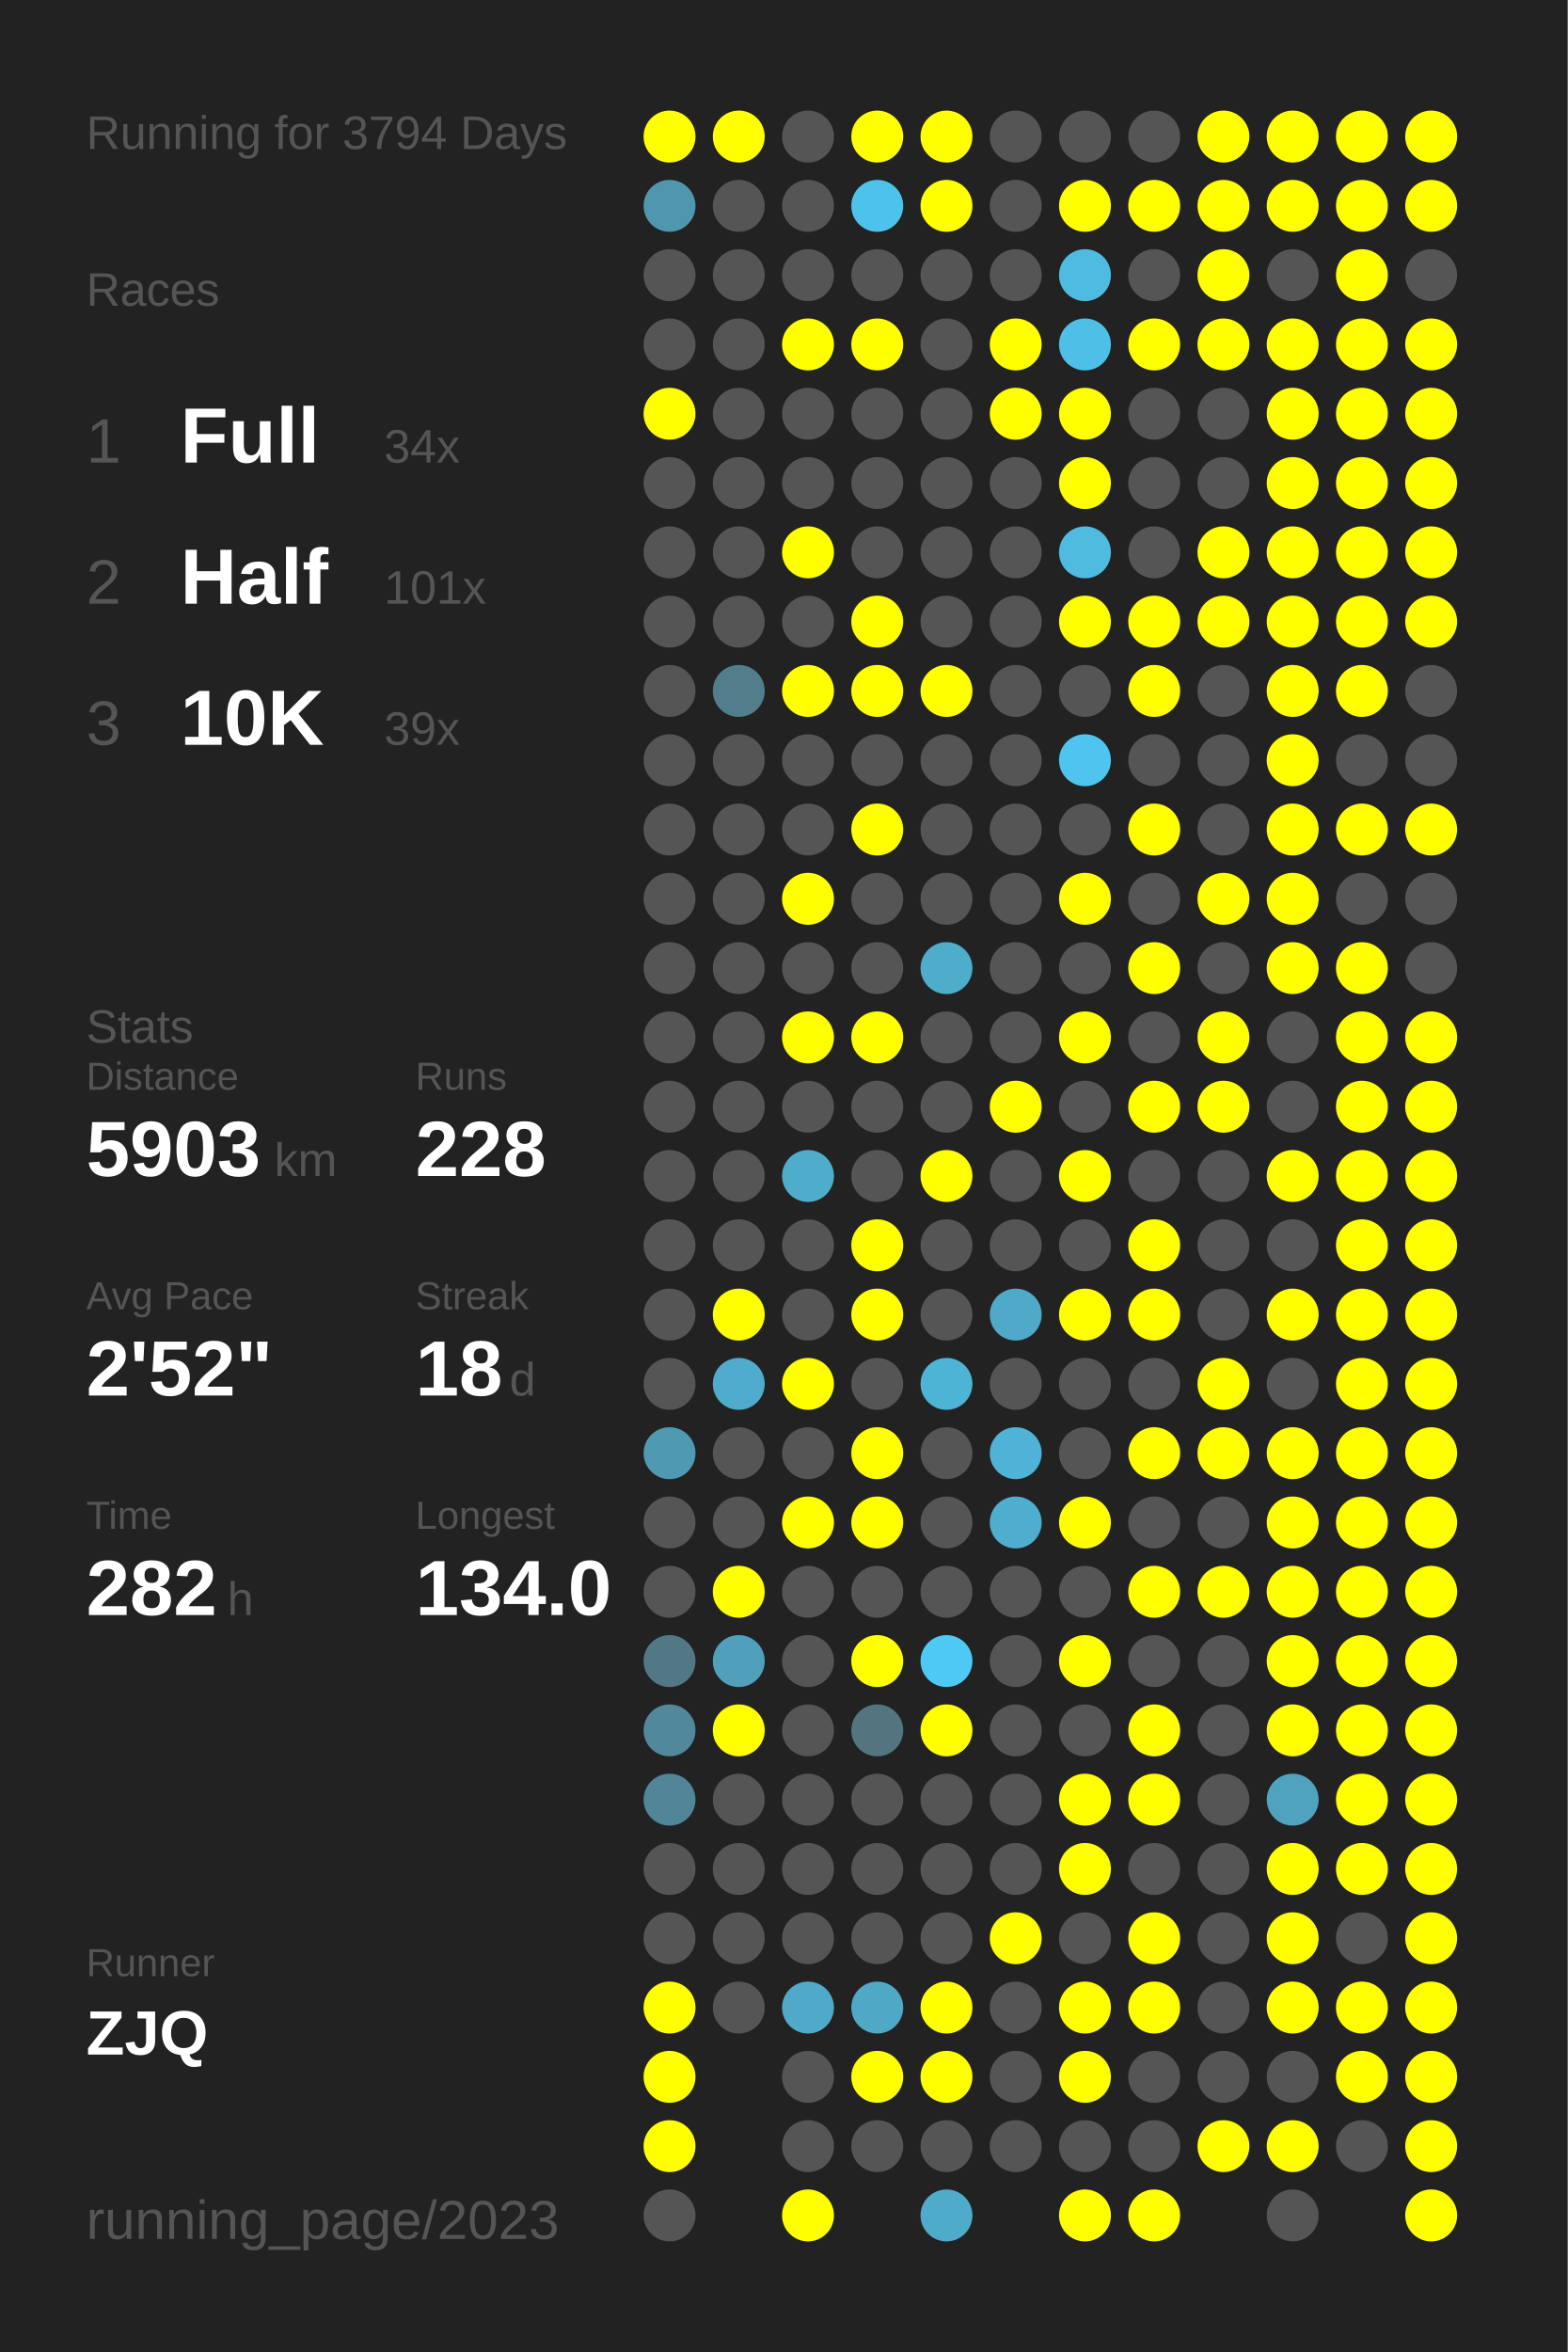
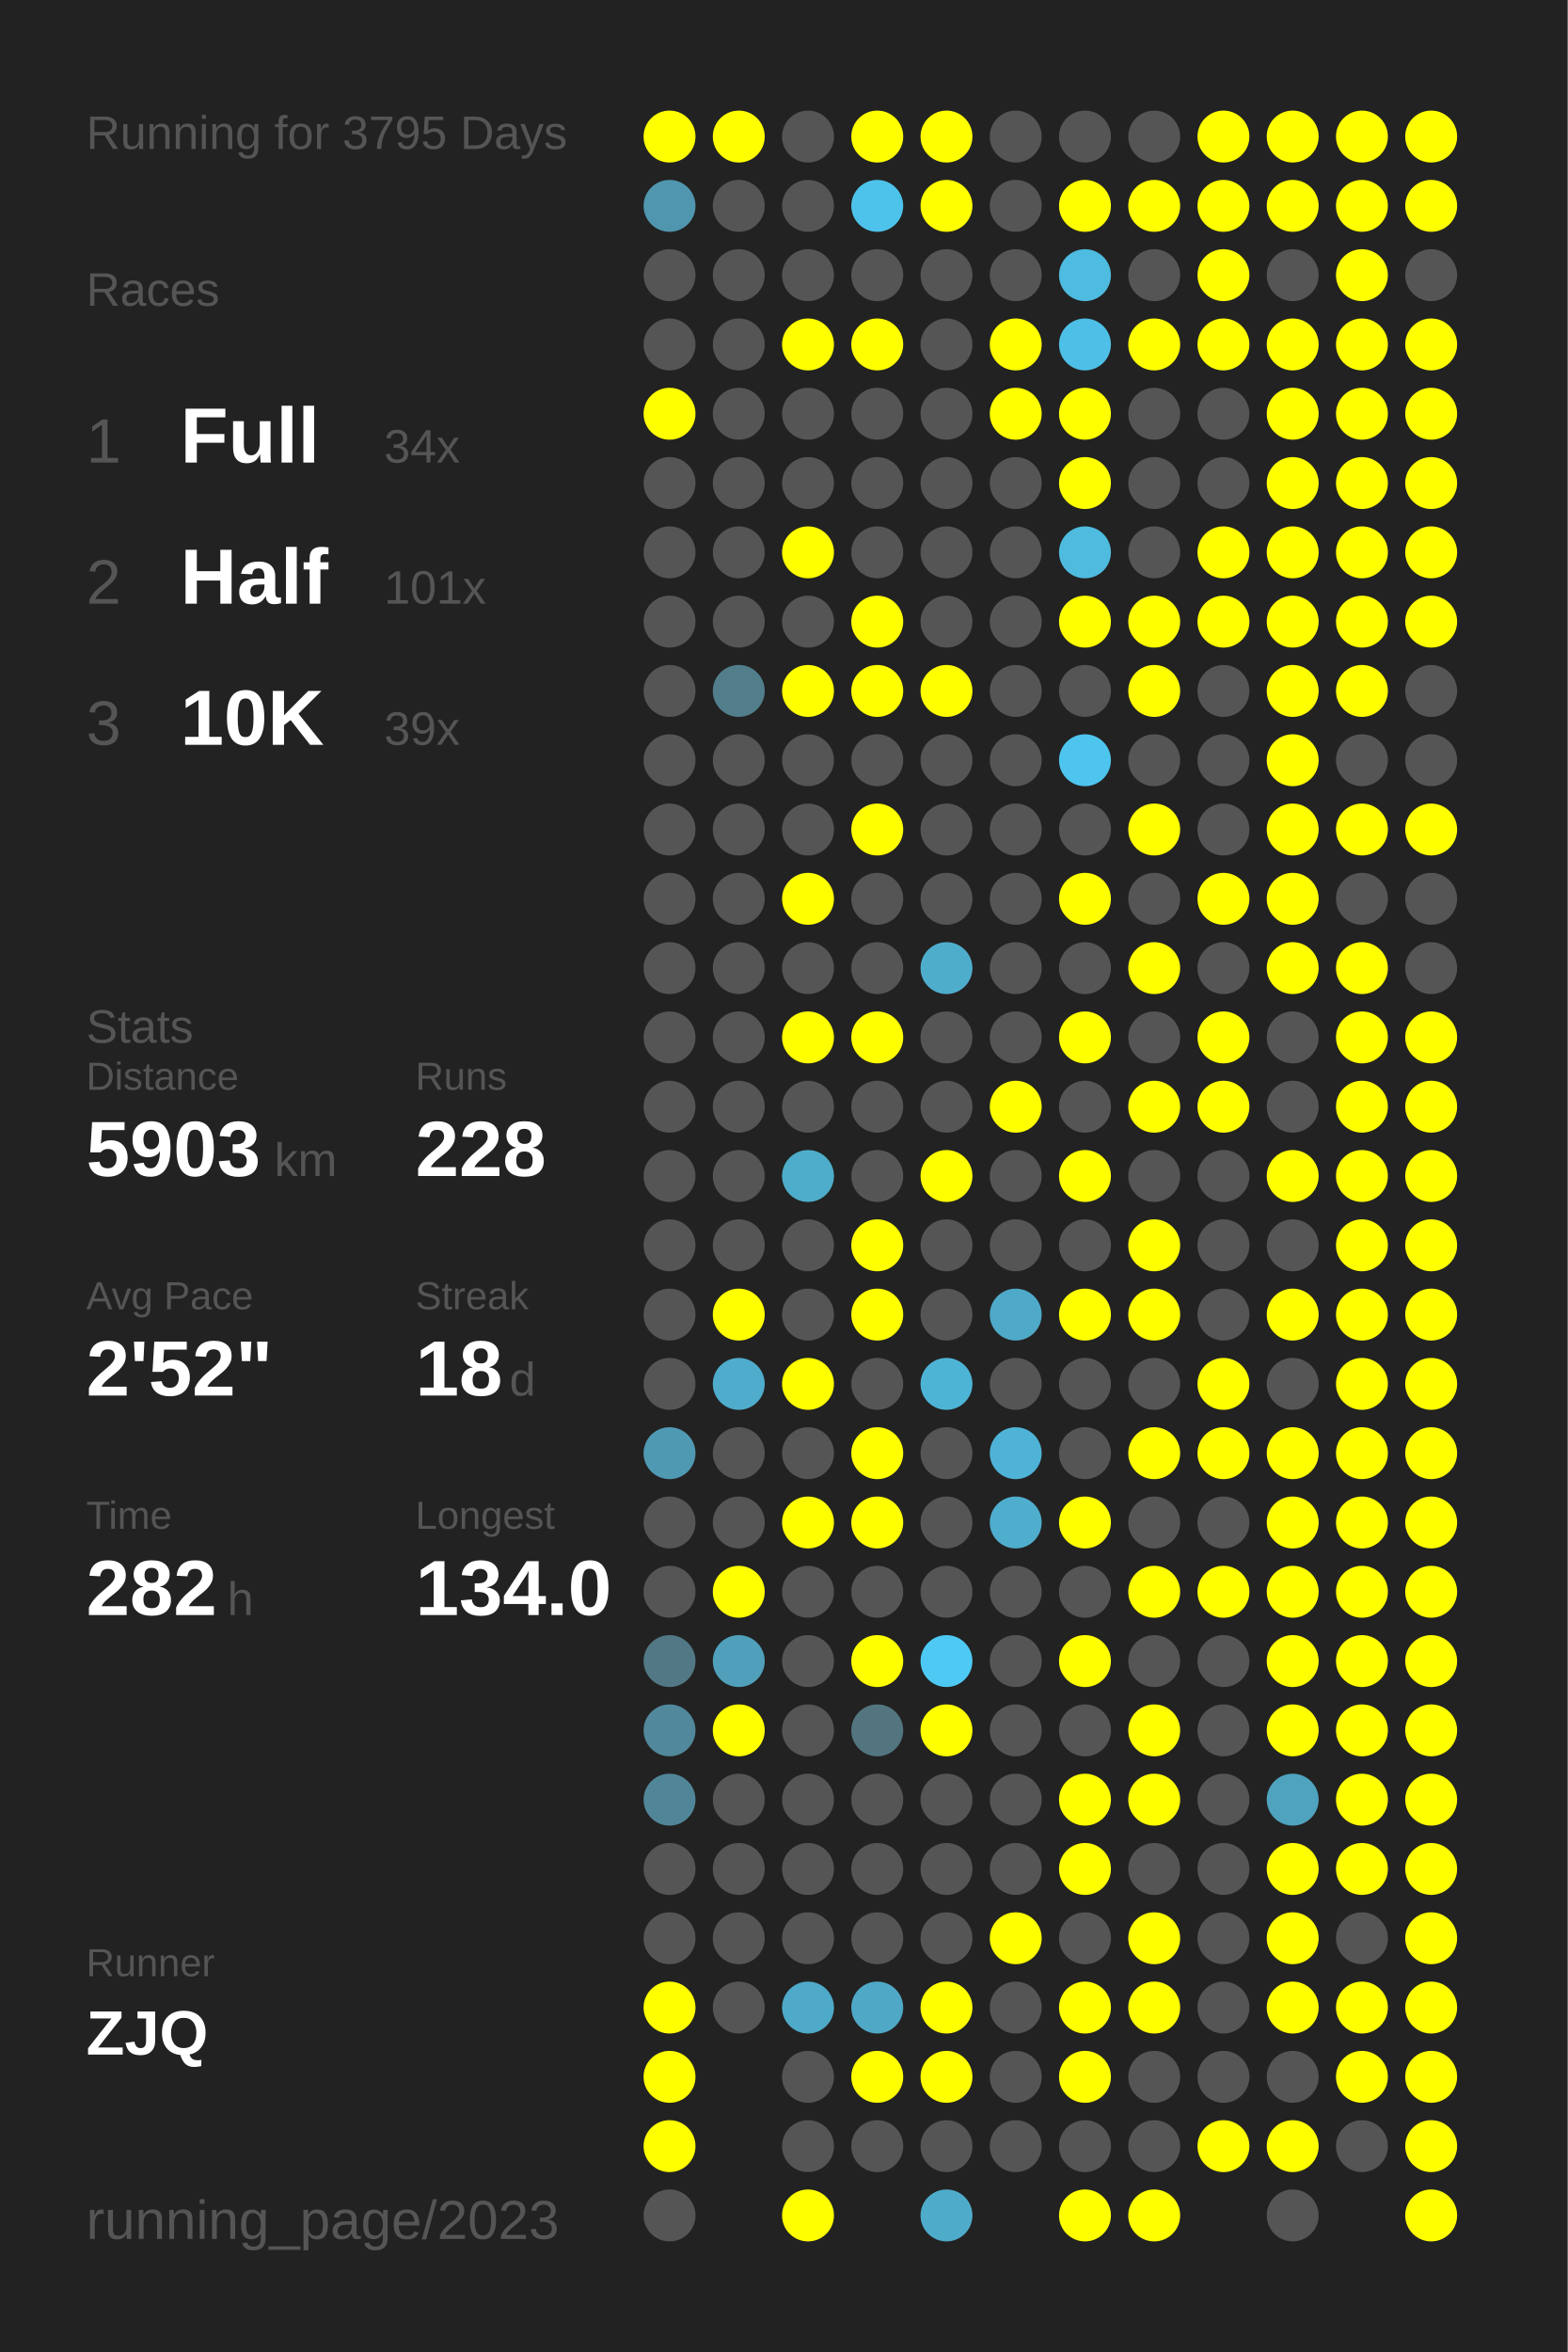
<svg xmlns="http://www.w3.org/2000/svg" baseProfile="full" height="300mm" version="1.1" viewBox="0,0,200,300" width="200mm">
  <defs />
  <rect fill="#222222" height="300" width="200" x="0" y="0" />
-   <text fill="#555555" style="font-size:6px; font-family:Arial;" x="11" y="19">Running for 3794 Days</text>
+   <text fill="#555555" style="font-size:6px; font-family:Arial;" x="11" y="19">Running for 3795 Days</text>
  <text fill="#555555" style="font-size:6px; font-family:Arial;" x="11" y="39">Races</text>
  <text fill="#555555" style="font-size:8px; font-family:Arial;" x="11" y="59">1</text>
  <text fill="#FFFFFF" style="font-size:10px; font-family:Arial; font-weight:bold;" x="23" y="59">Full</text>
  <text fill="#555555" style="font-size:6px; font-family:Arial;" x="49" y="59">34x</text>
  <text fill="#555555" style="font-size:8px; font-family:Arial;" x="11" y="77">2</text>
  <text fill="#FFFFFF" style="font-size:10px; font-family:Arial; font-weight:bold;" x="23" y="77">Half</text>
  <text fill="#555555" style="font-size:6px; font-family:Arial;" x="49" y="77">101x</text>
  <text fill="#555555" style="font-size:8px; font-family:Arial;" x="11" y="95">3</text>
  <text fill="#FFFFFF" style="font-size:10px; font-family:Arial; font-weight:bold;" x="23" y="95">10K</text>
  <text fill="#555555" style="font-size:6px; font-family:Arial;" x="49" y="95">39x</text>
  <text fill="#555555" style="font-size:6px; font-family:Arial;" x="11" y="133">Stats</text>
  <text fill="#555555" style="font-size:5px; font-family:Arial;" x="11" y="139">Distance</text>
  <text fill="#FFFFFF" style="font-size:10px; font-family:Arial; font-weight:bold;" x="11" y="150">5903</text>
  <text fill="#555555" style="font-size:6px; font-family:Arial;" x="35" y="150">km</text>
  <text fill="#555555" style="font-size:5px; font-family:Arial;" x="53" y="139">Runs</text>
  <text fill="#FFFFFF" style="font-size:10px; font-family:Arial; font-weight:bold;" x="53" y="150">228</text>
  <text fill="#555555" style="font-size:5px; font-family:Arial;" x="11" y="167">Avg Pace</text>
  <text fill="#FFFFFF" style="font-size:10px; font-family:Arial; font-weight:bold;" x="11" y="178">2'52"</text>
  <text fill="#555555" style="font-size:5px; font-family:Arial;" x="53" y="167">Streak</text>
  <text fill="#FFFFFF" style="font-size:10px; font-family:Arial; font-weight:bold;" x="53" y="178">18</text>
  <text fill="#555555" style="font-size:6px; font-family:Arial;" x="65" y="178">d</text>
  <text fill="#555555" style="font-size:5px; font-family:Arial;" x="11" y="195">Time</text>
  <text fill="#FFFFFF" style="font-size:10px; font-family:Arial; font-weight:bold;" x="11" y="206">282</text>
  <text fill="#555555" style="font-size:6px; font-family:Arial;" x="29" y="206">h</text>
  <text fill="#555555" style="font-size:5px; font-family:Arial;" x="53" y="195">Longest</text>
  <text fill="#FFFFFF" style="font-size:10px; font-family:Arial; font-weight:bold;" x="53" y="206">134.0</text>
  <text fill="#555555" style="font-size:5px; font-family:Arial;" x="11" y="252.065">Runner</text>
  <text fill="#FFFFFF" style="font-size:8px; font-family:Arial; font-weight:bold;" x="11" y="262.065">ZJQ</text>
  <text fill="#555555" style="font-size:7px; font-family:Arial;" x="11" y="285.581">running_page/2023</text>
  <circle cx="85.417" cy="17.419" fill="#FFFF00" r="3.312" />
  <circle cx="85.417" cy="26.258" fill="#5096ae" r="3.312" />
  <circle cx="85.417" cy="35.097" fill="#555555" r="3.312" />
  <circle cx="85.417" cy="43.935" fill="#555555" r="3.312" />
  <circle cx="85.417" cy="52.774" fill="#FFFF00" r="3.312" />
  <circle cx="85.417" cy="61.613" fill="#555555" r="3.312" />
  <circle cx="85.417" cy="70.452" fill="#555555" r="3.312" />
  <circle cx="85.417" cy="79.29" fill="#555555" r="3.312" />
  <circle cx="85.417" cy="88.129" fill="#555555" r="3.312" />
  <circle cx="85.417" cy="96.968" fill="#555555" r="3.312" />
  <circle cx="85.417" cy="105.806" fill="#555555" r="3.312" />
  <circle cx="85.417" cy="114.645" fill="#555555" r="3.312" />
  <circle cx="85.417" cy="123.484" fill="#555555" r="3.312" />
  <circle cx="85.417" cy="132.323" fill="#555555" r="3.312" />
  <circle cx="85.417" cy="141.161" fill="#555555" r="3.312" />
  <circle cx="85.417" cy="150" fill="#555555" r="3.312" />
  <circle cx="85.417" cy="158.839" fill="#555555" r="3.312" />
  <circle cx="85.417" cy="167.677" fill="#555555" r="3.312" />
  <circle cx="85.417" cy="176.516" fill="#555555" r="3.312" />
  <circle cx="85.417" cy="185.355" fill="#5099b2" r="3.312" />
  <circle cx="85.417" cy="194.194" fill="#555555" r="3.312" />
  <circle cx="85.417" cy="203.032" fill="#555555" r="3.312" />
  <circle cx="85.417" cy="211.871" fill="#527885" r="3.312" />
  <circle cx="85.417" cy="220.71" fill="#51889b" r="3.312" />
  <circle cx="85.417" cy="229.548" fill="#518698" r="3.312" />
  <circle cx="85.417" cy="238.387" fill="#555555" r="3.312" />
  <circle cx="85.417" cy="247.226" fill="#555555" r="3.312" />
  <circle cx="85.417" cy="256.065" fill="#FFFF00" r="3.312" />
  <circle cx="85.417" cy="264.903" fill="#FFFF00" r="3.312" />
  <circle cx="85.417" cy="273.742" fill="#FFFF00" r="3.312" />
  <circle cx="85.417" cy="282.581" fill="#555555" r="3.312" />
  <circle cx="94.25" cy="17.419" fill="#FFFF00" r="3.312" />
  <circle cx="94.25" cy="26.258" fill="#555555" r="3.312" />
  <circle cx="94.25" cy="35.097" fill="#555555" r="3.312" />
  <circle cx="94.25" cy="43.935" fill="#555555" r="3.312" />
  <circle cx="94.25" cy="52.774" fill="#555555" r="3.312" />
  <circle cx="94.25" cy="61.613" fill="#555555" r="3.312" />
  <circle cx="94.25" cy="70.452" fill="#555555" r="3.312" />
  <circle cx="94.25" cy="79.29" fill="#555555" r="3.312" />
  <circle cx="94.25" cy="88.129" fill="#527e8c" r="3.312" />
  <circle cx="94.25" cy="96.968" fill="#555555" r="3.312" />
  <circle cx="94.25" cy="105.806" fill="#555555" r="3.312" />
  <circle cx="94.25" cy="114.645" fill="#555555" r="3.312" />
  <circle cx="94.25" cy="123.484" fill="#555555" r="3.312" />
  <circle cx="94.25" cy="132.323" fill="#555555" r="3.312" />
  <circle cx="94.25" cy="141.161" fill="#555555" r="3.312" />
  <circle cx="94.25" cy="150" fill="#555555" r="3.312" />
  <circle cx="94.25" cy="158.839" fill="#555555" r="3.312" />
  <circle cx="94.25" cy="167.677" fill="#FFFF00" r="3.312" />
  <circle cx="94.25" cy="176.516" fill="#4faccc" r="3.312" />
  <circle cx="94.25" cy="185.355" fill="#555555" r="3.312" />
  <circle cx="94.25" cy="194.194" fill="#555555" r="3.312" />
  <circle cx="94.25" cy="203.032" fill="#FFFF00" r="3.312" />
  <circle cx="94.25" cy="211.871" fill="#50a0bb" r="3.312" />
  <circle cx="94.25" cy="220.71" fill="#FFFF00" r="3.312" />
  <circle cx="94.25" cy="229.548" fill="#555555" r="3.312" />
  <circle cx="94.25" cy="238.387" fill="#555555" r="3.312" />
  <circle cx="94.25" cy="247.226" fill="#555555" r="3.312" />
  <circle cx="94.25" cy="256.065" fill="#555555" r="3.312" />
  <circle cx="103.083" cy="17.419" fill="#555555" r="3.312" />
  <circle cx="103.083" cy="26.258" fill="#555555" r="3.312" />
  <circle cx="103.083" cy="35.097" fill="#555555" r="3.312" />
  <circle cx="103.083" cy="43.935" fill="#FFFF00" r="3.312" />
  <circle cx="103.083" cy="52.774" fill="#555555" r="3.312" />
  <circle cx="103.083" cy="61.613" fill="#555555" r="3.312" />
  <circle cx="103.083" cy="70.452" fill="#FFFF00" r="3.312" />
  <circle cx="103.083" cy="79.29" fill="#555555" r="3.312" />
  <circle cx="103.083" cy="88.129" fill="#FFFF00" r="3.312" />
  <circle cx="103.083" cy="96.968" fill="#555555" r="3.312" />
  <circle cx="103.083" cy="105.806" fill="#555555" r="3.312" />
  <circle cx="103.083" cy="114.645" fill="#FFFF00" r="3.312" />
  <circle cx="103.083" cy="123.484" fill="#555555" r="3.312" />
  <circle cx="103.083" cy="132.323" fill="#FFFF00" r="3.312" />
  <circle cx="103.083" cy="141.161" fill="#555555" r="3.312" />
  <circle cx="103.083" cy="150" fill="#4fadcc" r="3.312" />
  <circle cx="103.083" cy="158.839" fill="#555555" r="3.312" />
  <circle cx="103.083" cy="167.677" fill="#555555" r="3.312" />
  <circle cx="103.083" cy="176.516" fill="#FFFF00" r="3.312" />
  <circle cx="103.083" cy="185.355" fill="#555555" r="3.312" />
  <circle cx="103.083" cy="194.194" fill="#FFFF00" r="3.312" />
  <circle cx="103.083" cy="203.032" fill="#555555" r="3.312" />
  <circle cx="103.083" cy="211.871" fill="#555555" r="3.312" />
  <circle cx="103.083" cy="220.71" fill="#555555" r="3.312" />
  <circle cx="103.083" cy="229.548" fill="#555555" r="3.312" />
  <circle cx="103.083" cy="238.387" fill="#555555" r="3.312" />
  <circle cx="103.083" cy="247.226" fill="#555555" r="3.312" />
  <circle cx="103.083" cy="256.065" fill="#4faac9" r="3.312" />
  <circle cx="103.083" cy="264.903" fill="#555555" r="3.312" />
  <circle cx="103.083" cy="273.742" fill="#555555" r="3.312" />
  <circle cx="103.083" cy="282.581" fill="#FFFF00" r="3.312" />
  <circle cx="111.917" cy="17.419" fill="#FFFF00" r="3.312" />
  <circle cx="111.917" cy="26.258" fill="#4dc3eb" r="3.312" />
  <circle cx="111.917" cy="35.097" fill="#555555" r="3.312" />
  <circle cx="111.917" cy="43.935" fill="#FFFF00" r="3.312" />
  <circle cx="111.917" cy="52.774" fill="#555555" r="3.312" />
  <circle cx="111.917" cy="61.613" fill="#555555" r="3.312" />
  <circle cx="111.917" cy="70.452" fill="#555555" r="3.312" />
  <circle cx="111.917" cy="79.29" fill="#FFFF00" r="3.312" />
  <circle cx="111.917" cy="88.129" fill="#FFFF00" r="3.312" />
  <circle cx="111.917" cy="96.968" fill="#555555" r="3.312" />
  <circle cx="111.917" cy="105.806" fill="#FFFF00" r="3.312" />
  <circle cx="111.917" cy="114.645" fill="#555555" r="3.312" />
  <circle cx="111.917" cy="123.484" fill="#555555" r="3.312" />
  <circle cx="111.917" cy="132.323" fill="#FFFF00" r="3.312" />
  <circle cx="111.917" cy="141.161" fill="#555555" r="3.312" />
  <circle cx="111.917" cy="150" fill="#555555" r="3.312" />
  <circle cx="111.917" cy="158.839" fill="#FFFF00" r="3.312" />
  <circle cx="111.917" cy="167.677" fill="#FFFF00" r="3.312" />
  <circle cx="111.917" cy="176.516" fill="#555555" r="3.312" />
  <circle cx="111.917" cy="185.355" fill="#FFFF00" r="3.312" />
  <circle cx="111.917" cy="194.194" fill="#FFFF00" r="3.312" />
  <circle cx="111.917" cy="203.032" fill="#555555" r="3.312" />
  <circle cx="111.917" cy="211.871" fill="#FFFF00" r="3.312" />
  <circle cx="111.917" cy="220.71" fill="#527580" r="3.312" />
  <circle cx="111.917" cy="229.548" fill="#555555" r="3.312" />
  <circle cx="111.917" cy="238.387" fill="#555555" r="3.312" />
  <circle cx="111.917" cy="247.226" fill="#555555" r="3.312" />
  <circle cx="111.917" cy="256.065" fill="#4fa8c6" r="3.312" />
  <circle cx="111.917" cy="264.903" fill="#FFFF00" r="3.312" />
  <circle cx="111.917" cy="273.742" fill="#555555" r="3.312" />
  <circle cx="120.75" cy="17.419" fill="#FFFF00" r="3.312" />
  <circle cx="120.75" cy="26.258" fill="#FFFF00" r="3.312" />
  <circle cx="120.75" cy="35.097" fill="#555555" r="3.312" />
  <circle cx="120.75" cy="43.935" fill="#555555" r="3.312" />
  <circle cx="120.75" cy="52.774" fill="#555555" r="3.312" />
  <circle cx="120.75" cy="61.613" fill="#555555" r="3.312" />
  <circle cx="120.75" cy="70.452" fill="#555555" r="3.312" />
  <circle cx="120.75" cy="79.29" fill="#555555" r="3.312" />
  <circle cx="120.75" cy="88.129" fill="#FFFF00" r="3.312" />
  <circle cx="120.75" cy="96.968" fill="#555555" r="3.312" />
  <circle cx="120.75" cy="105.806" fill="#555555" r="3.312" />
  <circle cx="120.75" cy="114.645" fill="#555555" r="3.312" />
  <circle cx="120.75" cy="123.484" fill="#4fadcc" r="3.312" />
  <circle cx="120.75" cy="132.323" fill="#555555" r="3.312" />
  <circle cx="120.75" cy="141.161" fill="#555555" r="3.312" />
  <circle cx="120.75" cy="150" fill="#FFFF00" r="3.312" />
  <circle cx="120.75" cy="158.839" fill="#555555" r="3.312" />
  <circle cx="120.75" cy="167.677" fill="#555555" r="3.312" />
  <circle cx="120.75" cy="176.516" fill="#4eb4d6" r="3.312" />
  <circle cx="120.75" cy="185.355" fill="#555555" r="3.312" />
  <circle cx="120.75" cy="194.194" fill="#555555" r="3.312" />
  <circle cx="120.75" cy="203.032" fill="#555555" r="3.312" />
  <circle cx="120.75" cy="211.871" fill="#4dc9f3" r="3.312" />
  <circle cx="120.75" cy="220.71" fill="#FFFF00" r="3.312" />
  <circle cx="120.75" cy="229.548" fill="#555555" r="3.312" />
  <circle cx="120.75" cy="238.387" fill="#555555" r="3.312" />
  <circle cx="120.75" cy="247.226" fill="#555555" r="3.312" />
  <circle cx="120.75" cy="256.065" fill="#FFFF00" r="3.312" />
  <circle cx="120.75" cy="264.903" fill="#FFFF00" r="3.312" />
  <circle cx="120.75" cy="273.742" fill="#555555" r="3.312" />
  <circle cx="120.75" cy="282.581" fill="#4fabca" r="3.312" />
  <circle cx="129.583" cy="17.419" fill="#555555" r="3.312" />
  <circle cx="129.583" cy="26.258" fill="#555555" r="3.312" />
  <circle cx="129.583" cy="35.097" fill="#555555" r="3.312" />
  <circle cx="129.583" cy="43.935" fill="#FFFF00" r="3.312" />
  <circle cx="129.583" cy="52.774" fill="#FFFF00" r="3.312" />
  <circle cx="129.583" cy="61.613" fill="#555555" r="3.312" />
  <circle cx="129.583" cy="70.452" fill="#555555" r="3.312" />
  <circle cx="129.583" cy="79.29" fill="#555555" r="3.312" />
  <circle cx="129.583" cy="88.129" fill="#555555" r="3.312" />
  <circle cx="129.583" cy="96.968" fill="#555555" r="3.312" />
  <circle cx="129.583" cy="105.806" fill="#555555" r="3.312" />
  <circle cx="129.583" cy="114.645" fill="#555555" r="3.312" />
  <circle cx="129.583" cy="123.484" fill="#555555" r="3.312" />
  <circle cx="129.583" cy="132.323" fill="#555555" r="3.312" />
  <circle cx="129.583" cy="141.161" fill="#FFFF00" r="3.312" />
  <circle cx="129.583" cy="150" fill="#555555" r="3.312" />
  <circle cx="129.583" cy="158.839" fill="#555555" r="3.312" />
  <circle cx="129.583" cy="167.677" fill="#4fa9c8" r="3.312" />
  <circle cx="129.583" cy="176.516" fill="#555555" r="3.312" />
  <circle cx="129.583" cy="185.355" fill="#4eb3d6" r="3.312" />
  <circle cx="129.583" cy="194.194" fill="#4fadcd" r="3.312" />
  <circle cx="129.583" cy="203.032" fill="#555555" r="3.312" />
  <circle cx="129.583" cy="211.871" fill="#555555" r="3.312" />
  <circle cx="129.583" cy="220.71" fill="#555555" r="3.312" />
  <circle cx="129.583" cy="229.548" fill="#555555" r="3.312" />
  <circle cx="129.583" cy="238.387" fill="#555555" r="3.312" />
  <circle cx="129.583" cy="247.226" fill="#FFFF00" r="3.312" />
  <circle cx="129.583" cy="256.065" fill="#555555" r="3.312" />
  <circle cx="129.583" cy="264.903" fill="#555555" r="3.312" />
  <circle cx="129.583" cy="273.742" fill="#555555" r="3.312" />
  <circle cx="138.417" cy="17.419" fill="#555555" r="3.312" />
  <circle cx="138.417" cy="26.258" fill="#FFFF00" r="3.312" />
  <circle cx="138.417" cy="35.097" fill="#4ebbe0" r="3.312" />
  <circle cx="138.417" cy="43.935" fill="#4ebfe6" r="3.312" />
  <circle cx="138.417" cy="52.774" fill="#FFFF00" r="3.312" />
  <circle cx="138.417" cy="61.613" fill="#FFFF00" r="3.312" />
  <circle cx="138.417" cy="70.452" fill="#4ebbdf" r="3.312" />
  <circle cx="138.417" cy="79.29" fill="#FFFF00" r="3.312" />
  <circle cx="138.417" cy="88.129" fill="#555555" r="3.312" />
  <circle cx="138.417" cy="96.968" fill="#4dc5ee" r="3.312" />
  <circle cx="138.417" cy="105.806" fill="#555555" r="3.312" />
  <circle cx="138.417" cy="114.645" fill="#FFFF00" r="3.312" />
  <circle cx="138.417" cy="123.484" fill="#555555" r="3.312" />
  <circle cx="138.417" cy="132.323" fill="#FFFF00" r="3.312" />
  <circle cx="138.417" cy="141.161" fill="#555555" r="3.312" />
  <circle cx="138.417" cy="150" fill="#FFFF00" r="3.312" />
  <circle cx="138.417" cy="158.839" fill="#555555" r="3.312" />
  <circle cx="138.417" cy="167.677" fill="#FFFF00" r="3.312" />
  <circle cx="138.417" cy="176.516" fill="#555555" r="3.312" />
  <circle cx="138.417" cy="185.355" fill="#555555" r="3.312" />
  <circle cx="138.417" cy="194.194" fill="#FFFF00" r="3.312" />
  <circle cx="138.417" cy="203.032" fill="#555555" r="3.312" />
  <circle cx="138.417" cy="211.871" fill="#FFFF00" r="3.312" />
  <circle cx="138.417" cy="220.71" fill="#555555" r="3.312" />
  <circle cx="138.417" cy="229.548" fill="#FFFF00" r="3.312" />
  <circle cx="138.417" cy="238.387" fill="#FFFF00" r="3.312" />
  <circle cx="138.417" cy="247.226" fill="#555555" r="3.312" />
  <circle cx="138.417" cy="256.065" fill="#FFFF00" r="3.312" />
  <circle cx="138.417" cy="264.903" fill="#FFFF00" r="3.312" />
  <circle cx="138.417" cy="273.742" fill="#555555" r="3.312" />
  <circle cx="138.417" cy="282.581" fill="#FFFF00" r="3.312" />
  <circle cx="147.25" cy="17.419" fill="#555555" r="3.312" />
  <circle cx="147.25" cy="26.258" fill="#FFFF00" r="3.312" />
  <circle cx="147.25" cy="35.097" fill="#555555" r="3.312" />
  <circle cx="147.25" cy="43.935" fill="#FFFF00" r="3.312" />
  <circle cx="147.25" cy="52.774" fill="#555555" r="3.312" />
  <circle cx="147.25" cy="61.613" fill="#555555" r="3.312" />
  <circle cx="147.25" cy="70.452" fill="#555555" r="3.312" />
  <circle cx="147.25" cy="79.29" fill="#FFFF00" r="3.312" />
  <circle cx="147.25" cy="88.129" fill="#FFFF00" r="3.312" />
  <circle cx="147.25" cy="96.968" fill="#555555" r="3.312" />
  <circle cx="147.25" cy="105.806" fill="#FFFF00" r="3.312" />
  <circle cx="147.25" cy="114.645" fill="#555555" r="3.312" />
  <circle cx="147.25" cy="123.484" fill="#FFFF00" r="3.312" />
  <circle cx="147.25" cy="132.323" fill="#555555" r="3.312" />
  <circle cx="147.25" cy="141.161" fill="#FFFF00" r="3.312" />
  <circle cx="147.25" cy="150" fill="#555555" r="3.312" />
  <circle cx="147.25" cy="158.839" fill="#FFFF00" r="3.312" />
  <circle cx="147.25" cy="167.677" fill="#FFFF00" r="3.312" />
  <circle cx="147.25" cy="176.516" fill="#555555" r="3.312" />
  <circle cx="147.25" cy="185.355" fill="#FFFF00" r="3.312" />
  <circle cx="147.25" cy="194.194" fill="#555555" r="3.312" />
  <circle cx="147.25" cy="203.032" fill="#FFFF00" r="3.312" />
  <circle cx="147.25" cy="211.871" fill="#555555" r="3.312" />
  <circle cx="147.25" cy="220.71" fill="#FFFF00" r="3.312" />
  <circle cx="147.25" cy="229.548" fill="#FFFF00" r="3.312" />
  <circle cx="147.25" cy="238.387" fill="#555555" r="3.312" />
  <circle cx="147.25" cy="247.226" fill="#FFFF00" r="3.312" />
  <circle cx="147.25" cy="256.065" fill="#FFFF00" r="3.312" />
  <circle cx="147.25" cy="264.903" fill="#555555" r="3.312" />
  <circle cx="147.25" cy="273.742" fill="#555555" r="3.312" />
  <circle cx="147.25" cy="282.581" fill="#FFFF00" r="3.312" />
  <circle cx="156.083" cy="17.419" fill="#FFFF00" r="3.312" />
  <circle cx="156.083" cy="26.258" fill="#FFFF00" r="3.312" />
  <circle cx="156.083" cy="35.097" fill="#FFFF00" r="3.312" />
  <circle cx="156.083" cy="43.935" fill="#FFFF00" r="3.312" />
  <circle cx="156.083" cy="52.774" fill="#555555" r="3.312" />
  <circle cx="156.083" cy="61.613" fill="#555555" r="3.312" />
  <circle cx="156.083" cy="70.452" fill="#FFFF00" r="3.312" />
  <circle cx="156.083" cy="79.29" fill="#FFFF00" r="3.312" />
  <circle cx="156.083" cy="88.129" fill="#555555" r="3.312" />
  <circle cx="156.083" cy="96.968" fill="#555555" r="3.312" />
  <circle cx="156.083" cy="105.806" fill="#555555" r="3.312" />
  <circle cx="156.083" cy="114.645" fill="#FFFF00" r="3.312" />
  <circle cx="156.083" cy="123.484" fill="#555555" r="3.312" />
  <circle cx="156.083" cy="132.323" fill="#FFFF00" r="3.312" />
  <circle cx="156.083" cy="141.161" fill="#FFFF00" r="3.312" />
  <circle cx="156.083" cy="150" fill="#555555" r="3.312" />
  <circle cx="156.083" cy="158.839" fill="#555555" r="3.312" />
  <circle cx="156.083" cy="167.677" fill="#555555" r="3.312" />
  <circle cx="156.083" cy="176.516" fill="#FFFF00" r="3.312" />
  <circle cx="156.083" cy="185.355" fill="#FFFF00" r="3.312" />
  <circle cx="156.083" cy="194.194" fill="#555555" r="3.312" />
  <circle cx="156.083" cy="203.032" fill="#FFFF00" r="3.312" />
  <circle cx="156.083" cy="211.871" fill="#555555" r="3.312" />
  <circle cx="156.083" cy="220.71" fill="#555555" r="3.312" />
  <circle cx="156.083" cy="229.548" fill="#555555" r="3.312" />
  <circle cx="156.083" cy="238.387" fill="#555555" r="3.312" />
  <circle cx="156.083" cy="247.226" fill="#555555" r="3.312" />
  <circle cx="156.083" cy="256.065" fill="#555555" r="3.312" />
  <circle cx="156.083" cy="264.903" fill="#555555" r="3.312" />
  <circle cx="156.083" cy="273.742" fill="#FFFF00" r="3.312" />
  <circle cx="164.917" cy="17.419" fill="#FFFF00" r="3.312" />
  <circle cx="164.917" cy="26.258" fill="#FFFF00" r="3.312" />
  <circle cx="164.917" cy="35.097" fill="#555555" r="3.312" />
  <circle cx="164.917" cy="43.935" fill="#FFFF00" r="3.312" />
  <circle cx="164.917" cy="52.774" fill="#FFFF00" r="3.312" />
  <circle cx="164.917" cy="61.613" fill="#FFFF00" r="3.312" />
  <circle cx="164.917" cy="70.452" fill="#FFFF00" r="3.312" />
  <circle cx="164.917" cy="79.29" fill="#FFFF00" r="3.312" />
  <circle cx="164.917" cy="88.129" fill="#FFFF00" r="3.312" />
  <circle cx="164.917" cy="96.968" fill="#FFFF00" r="3.312" />
  <circle cx="164.917" cy="105.806" fill="#FFFF00" r="3.312" />
  <circle cx="164.917" cy="114.645" fill="#FFFF00" r="3.312" />
  <circle cx="164.917" cy="123.484" fill="#FFFF00" r="3.312" />
  <circle cx="164.917" cy="132.323" fill="#555555" r="3.312" />
  <circle cx="164.917" cy="141.161" fill="#555555" r="3.312" />
  <circle cx="164.917" cy="150" fill="#FFFF00" r="3.312" />
  <circle cx="164.917" cy="158.839" fill="#555555" r="3.312" />
  <circle cx="164.917" cy="167.677" fill="#FFFF00" r="3.312" />
  <circle cx="164.917" cy="176.516" fill="#555555" r="3.312" />
  <circle cx="164.917" cy="185.355" fill="#FFFF00" r="3.312" />
  <circle cx="164.917" cy="194.194" fill="#FFFF00" r="3.312" />
  <circle cx="164.917" cy="203.032" fill="#FFFF00" r="3.312" />
  <circle cx="164.917" cy="211.871" fill="#FFFF00" r="3.312" />
  <circle cx="164.917" cy="220.71" fill="#FFFF00" r="3.312" />
  <circle cx="164.917" cy="229.548" fill="#4fa3bf" r="3.312" />
  <circle cx="164.917" cy="238.387" fill="#FFFF00" r="3.312" />
  <circle cx="164.917" cy="247.226" fill="#FFFF00" r="3.312" />
  <circle cx="164.917" cy="256.065" fill="#FFFF00" r="3.312" />
  <circle cx="164.917" cy="264.903" fill="#555555" r="3.312" />
  <circle cx="164.917" cy="273.742" fill="#FFFF00" r="3.312" />
  <circle cx="164.917" cy="282.581" fill="#555555" r="3.312" />
  <circle cx="173.75" cy="17.419" fill="#FFFF00" r="3.312" />
  <circle cx="173.75" cy="26.258" fill="#FFFF00" r="3.312" />
  <circle cx="173.75" cy="35.097" fill="#FFFF00" r="3.312" />
  <circle cx="173.75" cy="43.935" fill="#FFFF00" r="3.312" />
  <circle cx="173.75" cy="52.774" fill="#FFFF00" r="3.312" />
  <circle cx="173.75" cy="61.613" fill="#FFFF00" r="3.312" />
  <circle cx="173.75" cy="70.452" fill="#FFFF00" r="3.312" />
  <circle cx="173.75" cy="79.29" fill="#FFFF00" r="3.312" />
  <circle cx="173.75" cy="88.129" fill="#FFFF00" r="3.312" />
  <circle cx="173.75" cy="96.968" fill="#555555" r="3.312" />
  <circle cx="173.75" cy="105.806" fill="#FFFF00" r="3.312" />
  <circle cx="173.75" cy="114.645" fill="#555555" r="3.312" />
  <circle cx="173.75" cy="123.484" fill="#FFFF00" r="3.312" />
  <circle cx="173.75" cy="132.323" fill="#FFFF00" r="3.312" />
  <circle cx="173.75" cy="141.161" fill="#FFFF00" r="3.312" />
  <circle cx="173.75" cy="150" fill="#FFFF00" r="3.312" />
  <circle cx="173.75" cy="158.839" fill="#FFFF00" r="3.312" />
  <circle cx="173.75" cy="167.677" fill="#FFFF00" r="3.312" />
  <circle cx="173.75" cy="176.516" fill="#FFFF00" r="3.312" />
  <circle cx="173.75" cy="185.355" fill="#FFFF00" r="3.312" />
  <circle cx="173.75" cy="194.194" fill="#FFFF00" r="3.312" />
  <circle cx="173.75" cy="203.032" fill="#FFFF00" r="3.312" />
  <circle cx="173.75" cy="211.871" fill="#FFFF00" r="3.312" />
  <circle cx="173.75" cy="220.71" fill="#FFFF00" r="3.312" />
  <circle cx="173.75" cy="229.548" fill="#FFFF00" r="3.312" />
  <circle cx="173.75" cy="238.387" fill="#FFFF00" r="3.312" />
  <circle cx="173.75" cy="247.226" fill="#555555" r="3.312" />
  <circle cx="173.75" cy="256.065" fill="#FFFF00" r="3.312" />
  <circle cx="173.75" cy="264.903" fill="#FFFF00" r="3.312" />
  <circle cx="173.75" cy="273.742" fill="#555555" r="3.312" />
  <circle cx="182.583" cy="17.419" fill="#FFFF00" r="3.312" />
  <circle cx="182.583" cy="26.258" fill="#FFFF00" r="3.312" />
  <circle cx="182.583" cy="35.097" fill="#555555" r="3.312" />
  <circle cx="182.583" cy="43.935" fill="#FFFF00" r="3.312" />
  <circle cx="182.583" cy="52.774" fill="#FFFF00" r="3.312" />
  <circle cx="182.583" cy="61.613" fill="#FFFF00" r="3.312" />
  <circle cx="182.583" cy="70.452" fill="#FFFF00" r="3.312" />
  <circle cx="182.583" cy="79.29" fill="#FFFF00" r="3.312" />
  <circle cx="182.583" cy="88.129" fill="#555555" r="3.312" />
  <circle cx="182.583" cy="96.968" fill="#555555" r="3.312" />
  <circle cx="182.583" cy="105.806" fill="#FFFF00" r="3.312" />
  <circle cx="182.583" cy="114.645" fill="#555555" r="3.312" />
  <circle cx="182.583" cy="123.484" fill="#555555" r="3.312" />
  <circle cx="182.583" cy="132.323" fill="#FFFF00" r="3.312" />
  <circle cx="182.583" cy="141.161" fill="#FFFF00" r="3.312" />
  <circle cx="182.583" cy="150" fill="#FFFF00" r="3.312" />
  <circle cx="182.583" cy="158.839" fill="#FFFF00" r="3.312" />
  <circle cx="182.583" cy="167.677" fill="#FFFF00" r="3.312" />
  <circle cx="182.583" cy="176.516" fill="#FFFF00" r="3.312" />
  <circle cx="182.583" cy="185.355" fill="#FFFF00" r="3.312" />
  <circle cx="182.583" cy="194.194" fill="#FFFF00" r="3.312" />
  <circle cx="182.583" cy="203.032" fill="#FFFF00" r="3.312" />
  <circle cx="182.583" cy="211.871" fill="#FFFF00" r="3.312" />
  <circle cx="182.583" cy="220.71" fill="#FFFF00" r="3.312" />
  <circle cx="182.583" cy="229.548" fill="#FFFF00" r="3.312" />
  <circle cx="182.583" cy="238.387" fill="#FFFF00" r="3.312" />
  <circle cx="182.583" cy="247.226" fill="#FFFF00" r="3.312" />
  <circle cx="182.583" cy="256.065" fill="#FFFF00" r="3.312" />
  <circle cx="182.583" cy="264.903" fill="#FFFF00" r="3.312" />
  <circle cx="182.583" cy="273.742" fill="#FFFF00" r="3.312" />
  <circle cx="182.583" cy="282.581" fill="#FFFF00" r="3.312" />
</svg>
